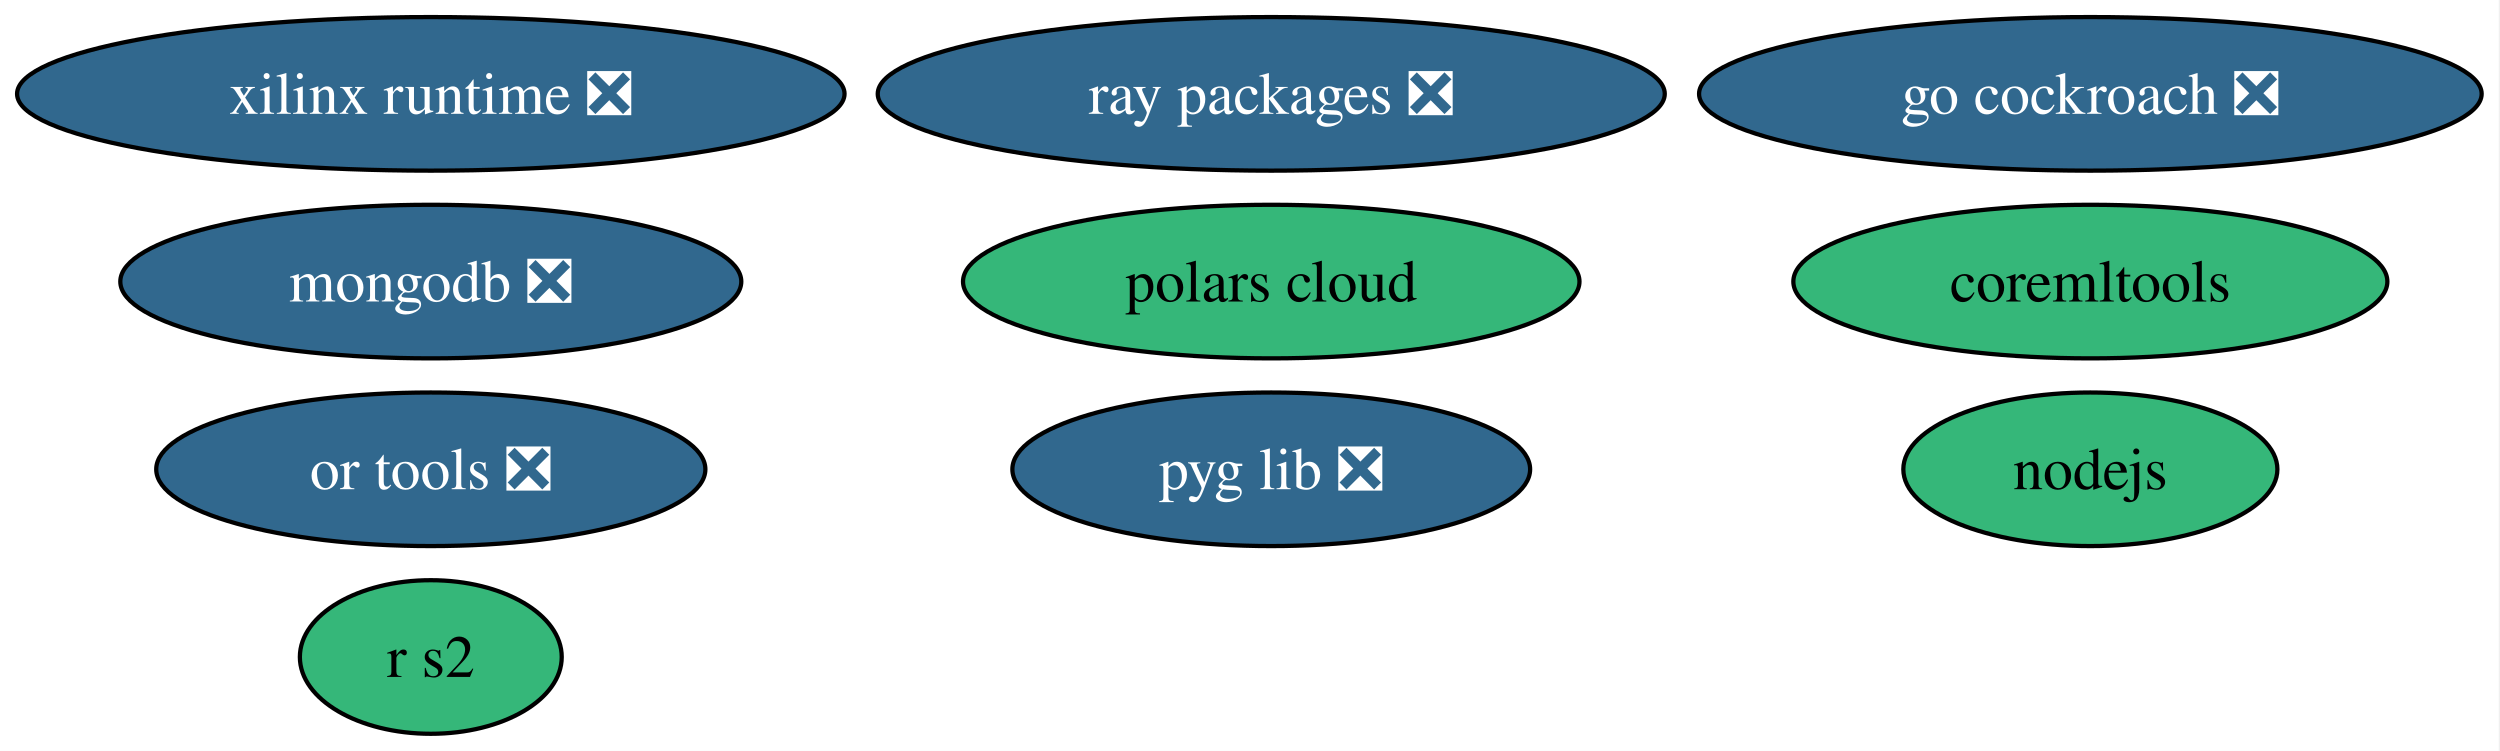
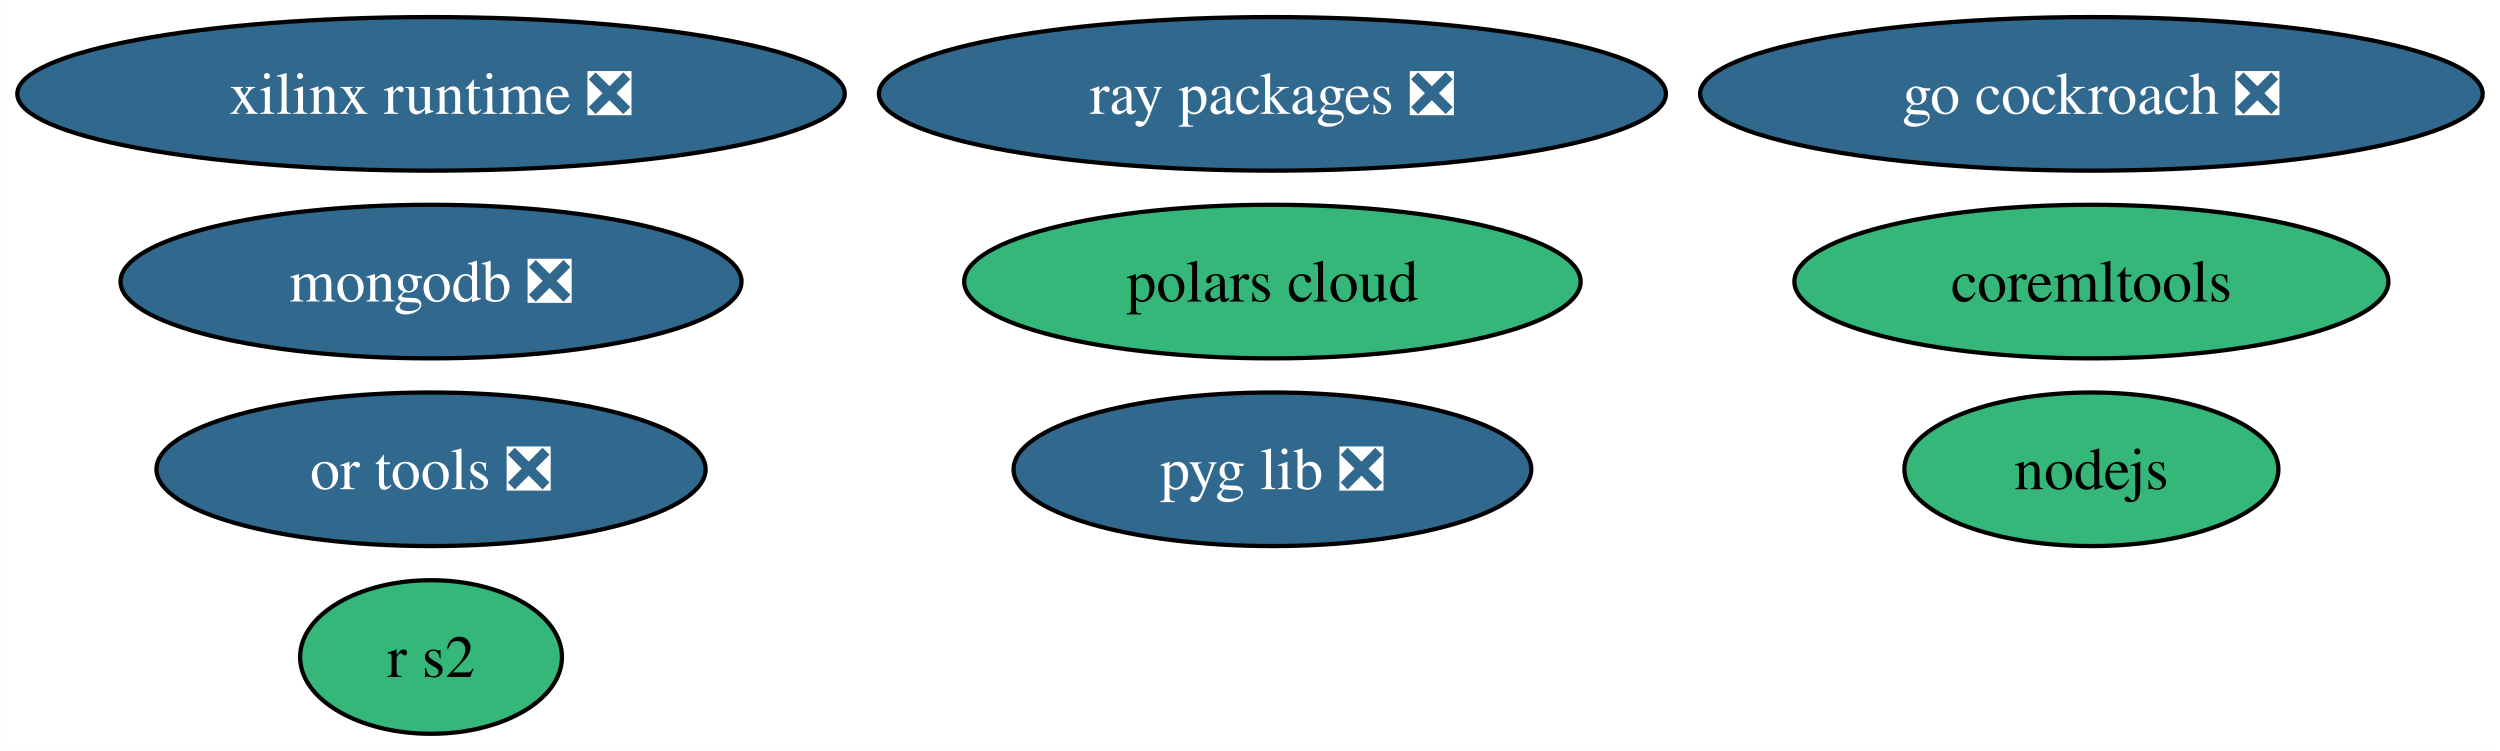
- <svg xmlns="http://www.w3.org/2000/svg" xmlns:xlink="http://www.w3.org/1999/xlink" width="586pt" height="176pt" viewBox="0.00 0.00 586.00 176.00">
+ <svg xmlns="http://www.w3.org/2000/svg" xmlns:xlink="http://www.w3.org/1999/xlink" width="586pt" height="176pt" viewBox="0.00 0.00 585.89 176.00">
  <g id="graph0" class="graph" transform="scale(1 1) rotate(0) translate(4 172)">
-     <polygon fill="white" stroke="none" points="-4,4 -4,-172 581.7,-172 581.7,4 -4,4" />
+     <polygon fill="white" stroke="none" points="-4,4 -4,-172 581.89,-172 581.89,4 -4,4" />
    <g id="node1" class="node">
      <g id="a_node1">
        <a xlink:href="https://github.com/conda-forge/nodejs-feedstock" xlink:title="nodejs">
-           <ellipse fill="#35b779" stroke="black" cx="485.98" cy="-62" rx="43.84" ry="18" />
-           <text xml:space="preserve" text-anchor="middle" x="485.98" y="-57.33" font-family="Times,serif" font-size="14.00">nodejs</text>
+           <ellipse fill="#35b779" stroke="black" cx="486.17" cy="-62" rx="43.84" ry="18" />
+           <text text-anchor="middle" x="486.17" y="-57.33" font-family="Times,serif" font-size="14.00">nodejs</text>
        </a>
      </g>
    </g>
    <g id="node2" class="node">
      <g id="a_node2">
        <a xlink:href="https://github.com/conda-forge/mongodb-feedstock/pull/101" xlink:title="mongodb ❎">
          <ellipse fill="#31688e" stroke="black" cx="96.98" cy="-106" rx="72.78" ry="18" />
-           <text xml:space="preserve" text-anchor="middle" x="96.98" y="-101.33" font-family="Times,serif" font-size="14.00" fill="white">mongodb ❎</text>
+           <text text-anchor="middle" x="96.98" y="-101.33" font-family="Times,serif" font-size="14.00" fill="white">mongodb ❎</text>
        </a>
      </g>
    </g>
    <g id="node3" class="node">
      <g id="a_node3">
        <a xlink:href="https://github.com/conda-forge/go-cockroach-feedstock/pull/32" xlink:title="go cockroach ❎">
-           <ellipse fill="#31688e" stroke="black" cx="485.98" cy="-150" rx="91.72" ry="18" />
-           <text xml:space="preserve" text-anchor="middle" x="485.98" y="-145.32" font-family="Times,serif" font-size="14.00" fill="white">go cockroach ❎</text>
+           <ellipse fill="#31688e" stroke="black" cx="486.17" cy="-150" rx="91.72" ry="18" />
+           <text text-anchor="middle" x="486.17" y="-145.32" font-family="Times,serif" font-size="14.00" fill="white">go cockroach ❎</text>
        </a>
      </g>
    </g>
    <g id="node4" class="node">
      <g id="a_node4">
        <a xlink:href="https://github.com/conda-forge/coremltools-feedstock" xlink:title="coremltools">
-           <ellipse fill="#35b779" stroke="black" cx="485.98" cy="-106" rx="69.62" ry="18" />
-           <text xml:space="preserve" text-anchor="middle" x="485.98" y="-101.33" font-family="Times,serif" font-size="14.00">coremltools</text>
+           <ellipse fill="#35b779" stroke="black" cx="486.17" cy="-106" rx="69.62" ry="18" />
+           <text text-anchor="middle" x="486.17" y="-101.33" font-family="Times,serif" font-size="14.00">coremltools</text>
        </a>
      </g>
    </g>
    <g id="node5" class="node">
      <g id="a_node5">
        <a xlink:href="https://github.com/conda-forge/ray-packages-feedstock/pull/204" xlink:title="ray packages ❎">
-           <ellipse fill="#31688e" stroke="black" cx="293.98" cy="-150" rx="92.24" ry="18" />
-           <text xml:space="preserve" text-anchor="middle" x="293.98" y="-145.32" font-family="Times,serif" font-size="14.00" fill="white">ray packages ❎</text>
+           <ellipse fill="#31688e" stroke="black" cx="294.2" cy="-150" rx="92.24" ry="18" />
+           <text text-anchor="middle" x="294.2" y="-145.32" font-family="Times,serif" font-size="14.00" fill="white">ray packages ❎</text>
        </a>
      </g>
    </g>
    <g id="node6" class="node">
      <g id="a_node6">
        <a xlink:href="https://github.com/conda-forge/r-s2-feedstock" xlink:title="r s2">
          <ellipse fill="#35b779" stroke="black" cx="96.98" cy="-18" rx="30.69" ry="18" />
-           <text xml:space="preserve" text-anchor="middle" x="96.98" y="-13.32" font-family="Times,serif" font-size="14.00">r s2</text>
+           <text text-anchor="middle" x="96.98" y="-13.32" font-family="Times,serif" font-size="14.00">r s2</text>
        </a>
      </g>
    </g>
    <g id="node7" class="node">
      <g id="a_node7">
        <a xlink:href="https://github.com/conda-forge/or-tools-feedstock/pull/65" xlink:title="or tools ❎">
          <ellipse fill="#31688e" stroke="black" cx="96.98" cy="-62" rx="64.36" ry="18" />
-           <text xml:space="preserve" text-anchor="middle" x="96.98" y="-57.33" font-family="Times,serif" font-size="14.00" fill="white">or tools ❎</text>
+           <text text-anchor="middle" x="96.98" y="-57.33" font-family="Times,serif" font-size="14.00" fill="white">or tools ❎</text>
        </a>
      </g>
    </g>
    <g id="node8" class="node">
      <g id="a_node8">
        <a xlink:href="https://github.com/conda-forge/xilinx-runtime-feedstock/pull/40" xlink:title="xilinx runtime ❎">
          <ellipse fill="#31688e" stroke="black" cx="96.98" cy="-150" rx="96.98" ry="18" />
-           <text xml:space="preserve" text-anchor="middle" x="96.98" y="-145.32" font-family="Times,serif" font-size="14.00" fill="white">xilinx runtime ❎</text>
+           <text text-anchor="middle" x="96.98" y="-145.32" font-family="Times,serif" font-size="14.00" fill="white">xilinx runtime ❎</text>
        </a>
      </g>
    </g>
    <g id="node9" class="node">
      <g id="a_node9">
        <a xlink:href="https://github.com/conda-forge/pyg-lib-feedstock/pull/35" xlink:title="pyg lib ❎">
-           <ellipse fill="#31688e" stroke="black" cx="293.98" cy="-62" rx="60.68" ry="18" />
-           <text xml:space="preserve" text-anchor="middle" x="293.98" y="-57.33" font-family="Times,serif" font-size="14.00" fill="white">pyg lib ❎</text>
+           <ellipse fill="#31688e" stroke="black" cx="294.2" cy="-62" rx="60.68" ry="18" />
+           <text text-anchor="middle" x="294.2" y="-57.33" font-family="Times,serif" font-size="14.00" fill="white">pyg lib ❎</text>
        </a>
      </g>
    </g>
    <g id="node10" class="node">
      <g id="a_node10">
        <a xlink:href="https://github.com/conda-forge/polars-cloud-feedstock" xlink:title="polars cloud">
-           <ellipse fill="#35b779" stroke="black" cx="293.98" cy="-106" rx="72.25" ry="18" />
-           <text xml:space="preserve" text-anchor="middle" x="293.98" y="-101.33" font-family="Times,serif" font-size="14.00">polars cloud</text>
+           <ellipse fill="#35b779" stroke="black" cx="294.2" cy="-106" rx="72.25" ry="18" />
+           <text text-anchor="middle" x="294.2" y="-101.33" font-family="Times,serif" font-size="14.00">polars cloud</text>
        </a>
      </g>
    </g>
  </g>
</svg>
